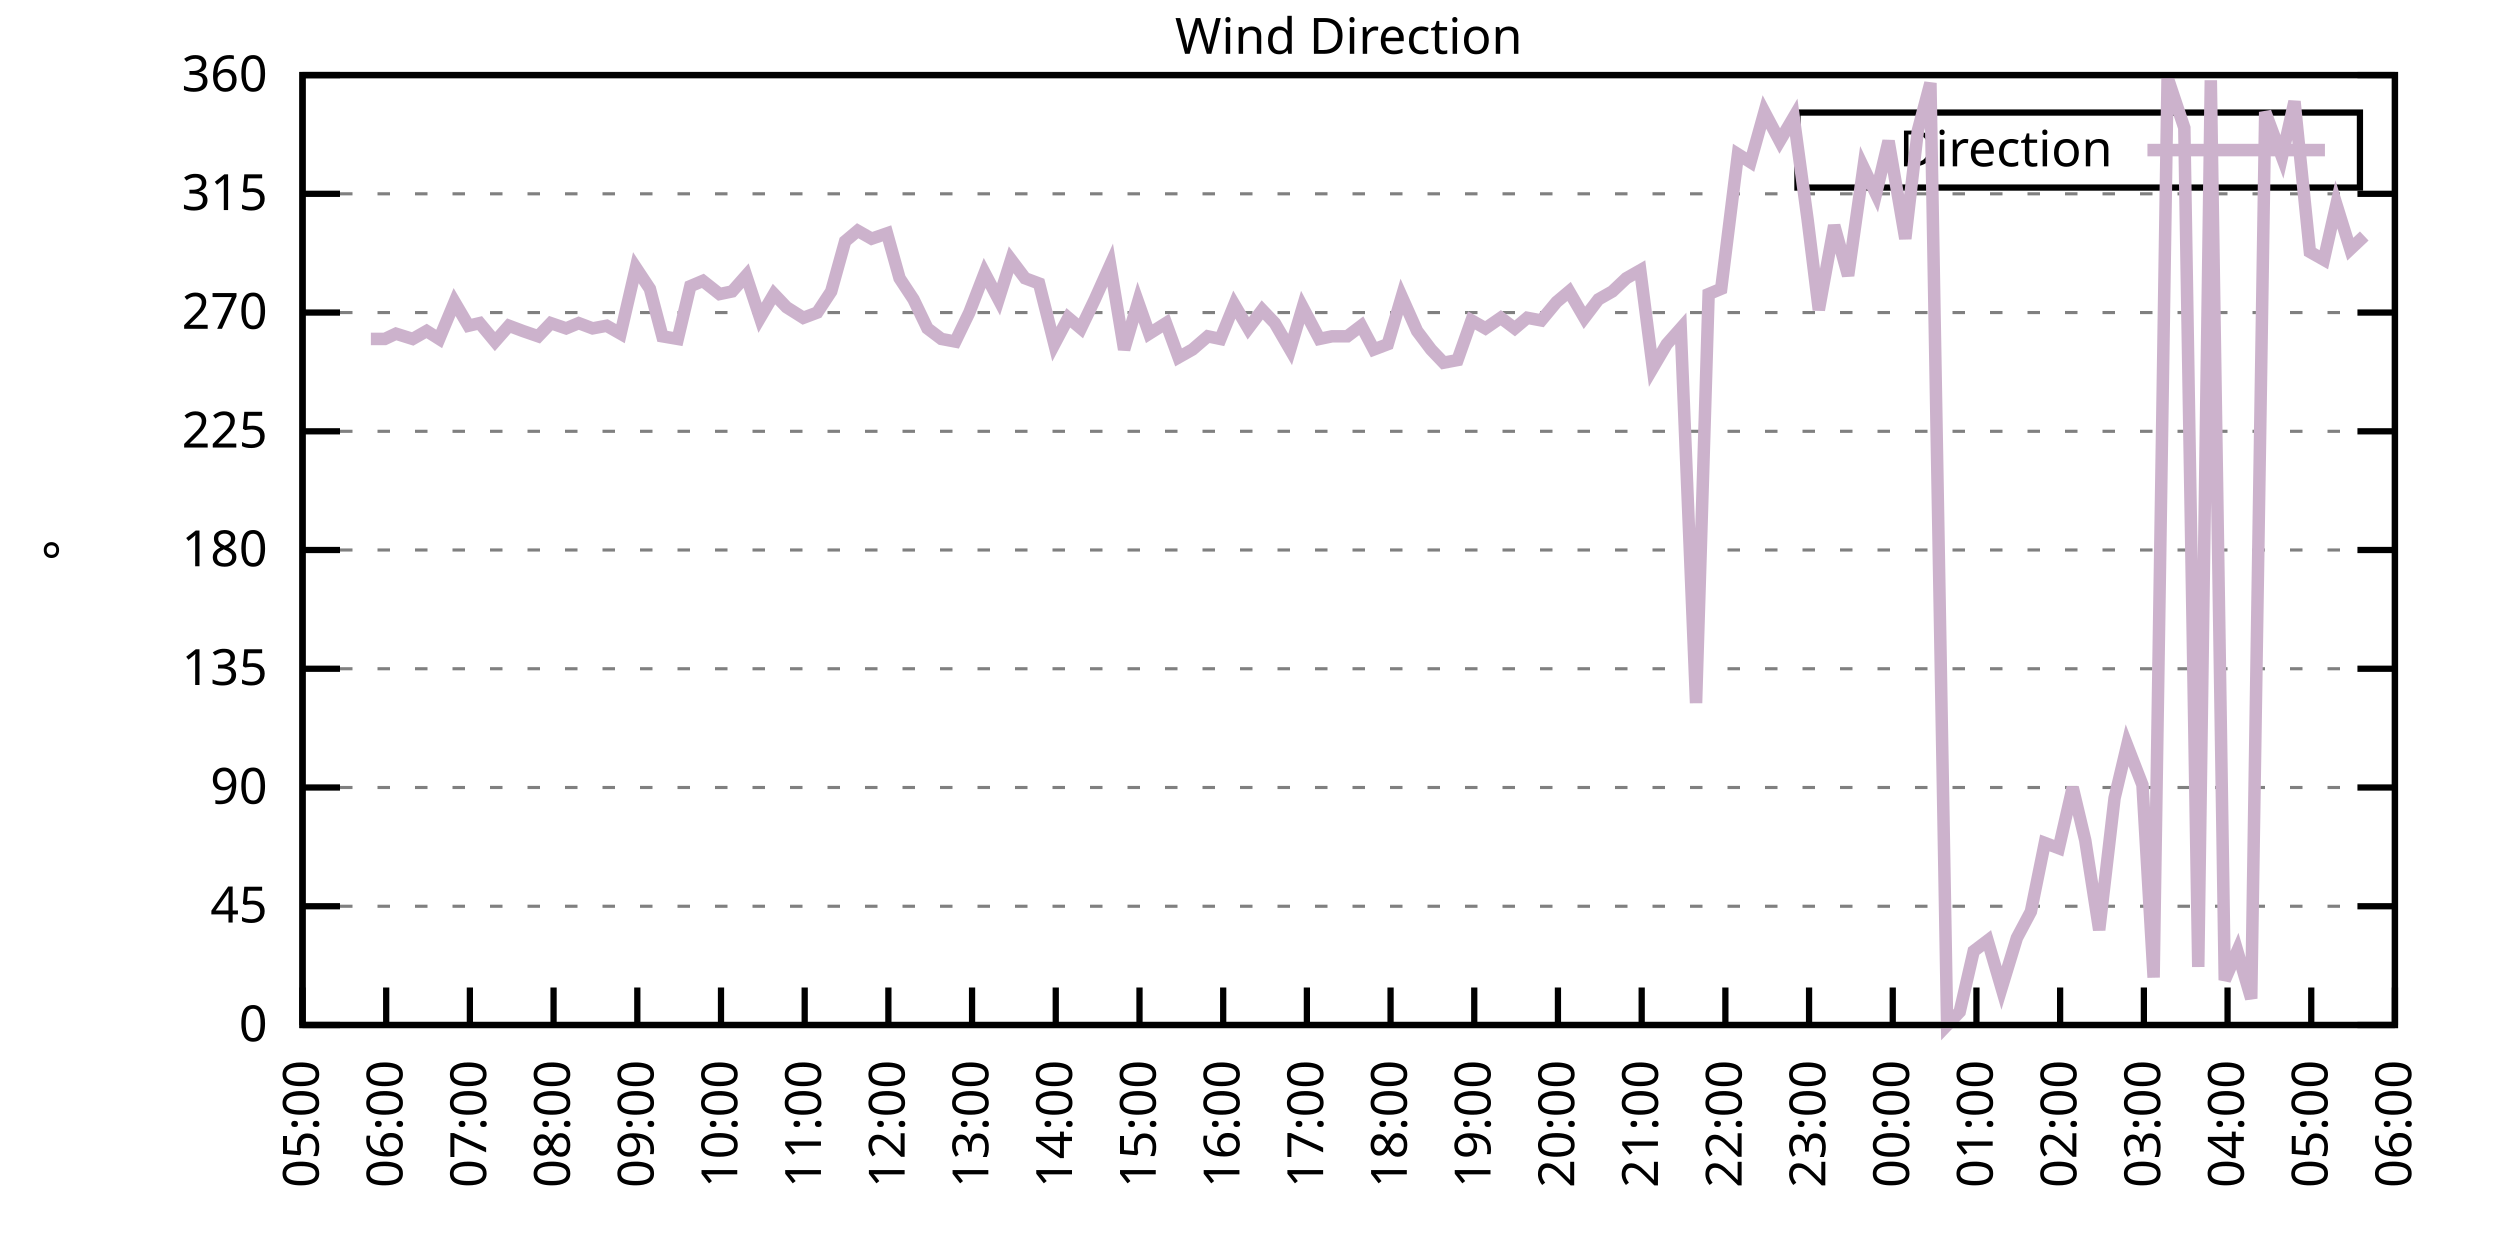
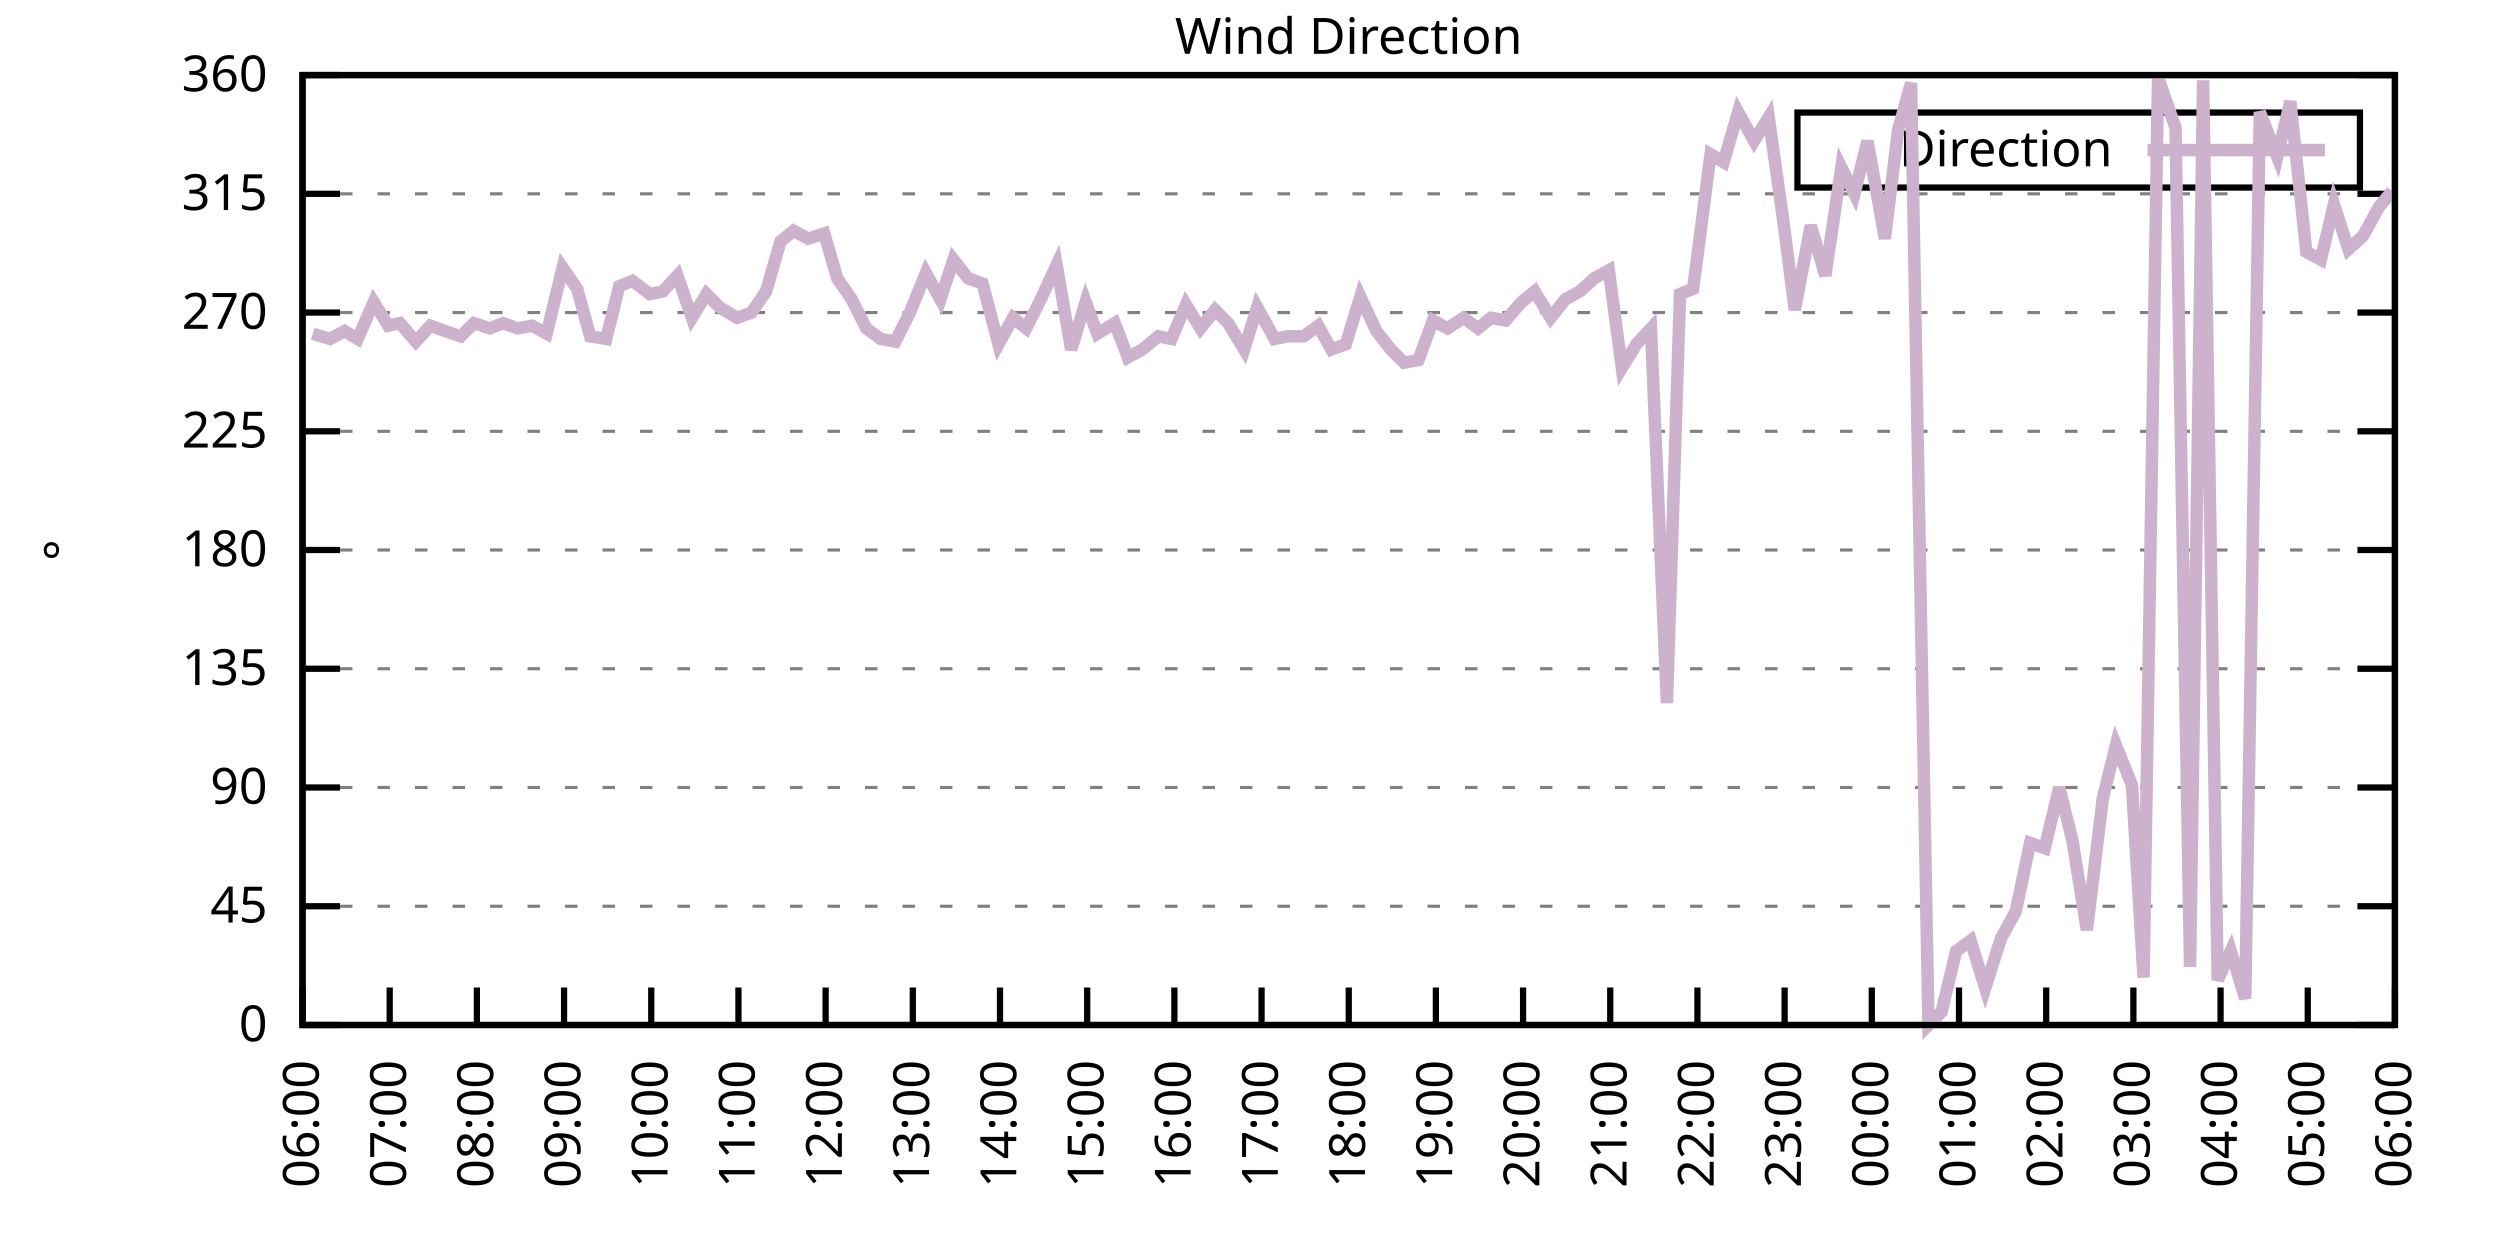
<svg xmlns="http://www.w3.org/2000/svg" xmlns:xlink="http://www.w3.org/1999/xlink" width="400" height="200" viewBox="0 0 400 200">
  <g id="gnuplot_canvas">
    <rect x="0" y="0" width="400" height="200" fill="none" />
    <defs>
      <circle id="gpDot" r="0.5" stroke-width="0.5" stroke="currentColor" />
      <path id="gpPt0" stroke-width="0.333" stroke="currentColor" d="M-1,0 h2 M0,-1 v2" />
      <path id="gpPt1" stroke-width="0.333" stroke="currentColor" d="M-1,-1 L1,1 M1,-1 L-1,1" />
      <path id="gpPt2" stroke-width="0.333" stroke="currentColor" d="M-1,0 L1,0 M0,-1 L0,1 M-1,-1 L1,1 M-1,1 L1,-1" />
      <rect id="gpPt3" stroke-width="0.333" stroke="currentColor" x="-1" y="-1" width="2" height="2" />
      <rect id="gpPt4" stroke-width="0.333" stroke="currentColor" fill="currentColor" x="-1" y="-1" width="2" height="2" />
      <circle id="gpPt5" stroke-width="0.333" stroke="currentColor" cx="0" cy="0" r="1" />
      <use xlink:href="#gpPt5" id="gpPt6" fill="currentColor" stroke="none" />
      <path id="gpPt7" stroke-width="0.333" stroke="currentColor" d="M0,-1.33 L-1.33,0.67 L1.33,0.67 z" />
      <use xlink:href="#gpPt7" id="gpPt8" fill="currentColor" stroke="none" />
      <use xlink:href="#gpPt7" id="gpPt9" stroke="currentColor" transform="rotate(180)" />
      <use xlink:href="#gpPt9" id="gpPt10" fill="currentColor" stroke="none" />
      <use xlink:href="#gpPt3" id="gpPt11" stroke="currentColor" transform="rotate(45)" />
      <use xlink:href="#gpPt11" id="gpPt12" fill="currentColor" stroke="none" />
      <path id="gpPt13" stroke-width="0.333" stroke="currentColor" d="M0,1.330 L1.265,0.411 L0.782,-1.067 L-0.782,-1.076 L-1.265,0.411 z" />
      <use xlink:href="#gpPt13" id="gpPt14" fill="currentColor" stroke="none" />
      <filter id="textbox" filterUnits="objectBoundingBox" x="0" y="0" height="1" width="1">
        <feFlood flood-color="white" flood-opacity="1" result="bgnd" />
        <feComposite in="SourceGraphic" in2="bgnd" operator="atop" />
      </filter>
      <filter id="greybox" filterUnits="objectBoundingBox" x="0" y="0" height="1" width="1">
        <feFlood flood-color="lightgrey" flood-opacity="1" result="grey" />
        <feComposite in="SourceGraphic" in2="grey" operator="atop" />
      </filter>
    </defs>
    <g fill="none" color="white" stroke="currentColor" stroke-width="1.00" stroke-linecap="butt" stroke-linejoin="miter">
</g>
    <g fill="none" color="black" stroke="currentColor" stroke-width="1.00" stroke-linecap="butt" stroke-linejoin="miter">
      <g stroke="none" shape-rendering="crispEdges">
        <polygon fill="rgb(255, 255, 255)" points="48.40,164.00 383.18,164.00 383.18,12.02 48.40,12.02 " />
      </g>
    </g>
    <g fill="none" color="black" stroke="currentColor" stroke-width="1.00" stroke-linecap="butt" stroke-linejoin="miter">
</g>
    <g fill="none" color="black" stroke="black" stroke-width="0.50" stroke-linecap="butt" stroke-linejoin="miter">
</g>
    <g fill="none" color="gray" stroke="currentColor" stroke-width="0.50" stroke-linecap="butt" stroke-linejoin="miter">
      <path stroke="gray" stroke-dasharray="2,4" class="gridline" d="M48.40,164.00 L383.19,164.00  " />
    </g>
    <g fill="none" color="gray" stroke="gray" stroke-width="1.00" stroke-linecap="butt" stroke-linejoin="miter">
</g>
    <g fill="none" color="black" stroke="currentColor" stroke-width="1.00" stroke-linecap="butt" stroke-linejoin="miter">
      <path stroke="black" d="M48.40,164.00 L54.40,164.00 M383.19,164.00 L377.19,164.00  " />
      <g transform="translate(42.80,166.60)" stroke="none" fill="black" font-family="Sans" font-size="8.00" text-anchor="end">
        <text>
          <tspan font-family="Sans"> 0</tspan>
        </text>
      </g>
    </g>
    <g fill="none" color="black" stroke="currentColor" stroke-width="1.00" stroke-linecap="butt" stroke-linejoin="miter">
</g>
    <g fill="none" color="black" stroke="black" stroke-width="0.50" stroke-linecap="butt" stroke-linejoin="miter">
</g>
    <g fill="none" color="gray" stroke="currentColor" stroke-width="0.50" stroke-linecap="butt" stroke-linejoin="miter">
      <path stroke="gray" stroke-dasharray="2,4" class="gridline" d="M48.40,145.00 L383.19,145.00  " />
    </g>
    <g fill="none" color="gray" stroke="gray" stroke-width="1.00" stroke-linecap="butt" stroke-linejoin="miter">
</g>
    <g fill="none" color="black" stroke="currentColor" stroke-width="1.00" stroke-linecap="butt" stroke-linejoin="miter">
      <path stroke="black" d="M48.40,145.00 L54.40,145.00 M383.19,145.00 L377.19,145.00  " />
      <g transform="translate(42.80,147.60)" stroke="none" fill="black" font-family="Sans" font-size="8.00" text-anchor="end">
        <text>
          <tspan font-family="Sans"> 45</tspan>
        </text>
      </g>
    </g>
    <g fill="none" color="black" stroke="currentColor" stroke-width="1.00" stroke-linecap="butt" stroke-linejoin="miter">
</g>
    <g fill="none" color="black" stroke="black" stroke-width="0.50" stroke-linecap="butt" stroke-linejoin="miter">
</g>
    <g fill="none" color="gray" stroke="currentColor" stroke-width="0.50" stroke-linecap="butt" stroke-linejoin="miter">
      <path stroke="gray" stroke-dasharray="2,4" class="gridline" d="M48.40,126.00 L383.19,126.00  " />
    </g>
    <g fill="none" color="gray" stroke="gray" stroke-width="1.00" stroke-linecap="butt" stroke-linejoin="miter">
</g>
    <g fill="none" color="black" stroke="currentColor" stroke-width="1.00" stroke-linecap="butt" stroke-linejoin="miter">
      <path stroke="black" d="M48.40,126.00 L54.40,126.00 M383.19,126.00 L377.19,126.00  " />
      <g transform="translate(42.80,128.60)" stroke="none" fill="black" font-family="Sans" font-size="8.00" text-anchor="end">
        <text>
          <tspan font-family="Sans"> 90</tspan>
        </text>
      </g>
    </g>
    <g fill="none" color="black" stroke="currentColor" stroke-width="1.00" stroke-linecap="butt" stroke-linejoin="miter">
</g>
    <g fill="none" color="black" stroke="black" stroke-width="0.50" stroke-linecap="butt" stroke-linejoin="miter">
</g>
    <g fill="none" color="gray" stroke="currentColor" stroke-width="0.50" stroke-linecap="butt" stroke-linejoin="miter">
      <path stroke="gray" stroke-dasharray="2,4" class="gridline" d="M48.40,107.00 L383.19,107.00  " />
    </g>
    <g fill="none" color="gray" stroke="gray" stroke-width="1.00" stroke-linecap="butt" stroke-linejoin="miter">
</g>
    <g fill="none" color="black" stroke="currentColor" stroke-width="1.00" stroke-linecap="butt" stroke-linejoin="miter">
      <path stroke="black" d="M48.40,107.00 L54.40,107.00 M383.19,107.00 L377.19,107.00  " />
      <g transform="translate(42.80,109.60)" stroke="none" fill="black" font-family="Sans" font-size="8.00" text-anchor="end">
        <text>
          <tspan font-family="Sans"> 135</tspan>
        </text>
      </g>
    </g>
    <g fill="none" color="black" stroke="currentColor" stroke-width="1.00" stroke-linecap="butt" stroke-linejoin="miter">
</g>
    <g fill="none" color="black" stroke="black" stroke-width="0.50" stroke-linecap="butt" stroke-linejoin="miter">
</g>
    <g fill="none" color="gray" stroke="currentColor" stroke-width="0.50" stroke-linecap="butt" stroke-linejoin="miter">
      <path stroke="gray" stroke-dasharray="2,4" class="gridline" d="M48.40,88.00 L383.19,88.00  " />
    </g>
    <g fill="none" color="gray" stroke="gray" stroke-width="1.00" stroke-linecap="butt" stroke-linejoin="miter">
</g>
    <g fill="none" color="black" stroke="currentColor" stroke-width="1.00" stroke-linecap="butt" stroke-linejoin="miter">
      <path stroke="black" d="M48.40,88.00 L54.40,88.00 M383.19,88.00 L377.19,88.00  " />
      <g transform="translate(42.80,90.60)" stroke="none" fill="black" font-family="Sans" font-size="8.00" text-anchor="end">
        <text>
          <tspan font-family="Sans"> 180</tspan>
        </text>
      </g>
    </g>
    <g fill="none" color="black" stroke="currentColor" stroke-width="1.00" stroke-linecap="butt" stroke-linejoin="miter">
</g>
    <g fill="none" color="black" stroke="black" stroke-width="0.50" stroke-linecap="butt" stroke-linejoin="miter">
</g>
    <g fill="none" color="gray" stroke="currentColor" stroke-width="0.50" stroke-linecap="butt" stroke-linejoin="miter">
      <path stroke="gray" stroke-dasharray="2,4" class="gridline" d="M48.40,69.01 L383.19,69.01  " />
    </g>
    <g fill="none" color="gray" stroke="gray" stroke-width="1.00" stroke-linecap="butt" stroke-linejoin="miter">
</g>
    <g fill="none" color="black" stroke="currentColor" stroke-width="1.00" stroke-linecap="butt" stroke-linejoin="miter">
      <path stroke="black" d="M48.40,69.01 L54.40,69.01 M383.19,69.01 L377.19,69.01  " />
      <g transform="translate(42.80,71.61)" stroke="none" fill="black" font-family="Sans" font-size="8.00" text-anchor="end">
        <text>
          <tspan font-family="Sans"> 225</tspan>
        </text>
      </g>
    </g>
    <g fill="none" color="black" stroke="currentColor" stroke-width="1.00" stroke-linecap="butt" stroke-linejoin="miter">
</g>
    <g fill="none" color="black" stroke="black" stroke-width="0.50" stroke-linecap="butt" stroke-linejoin="miter">
</g>
    <g fill="none" color="gray" stroke="currentColor" stroke-width="0.50" stroke-linecap="butt" stroke-linejoin="miter">
      <path stroke="gray" stroke-dasharray="2,4" class="gridline" d="M48.40,50.01 L383.19,50.01  " />
    </g>
    <g fill="none" color="gray" stroke="gray" stroke-width="1.00" stroke-linecap="butt" stroke-linejoin="miter">
</g>
    <g fill="none" color="black" stroke="currentColor" stroke-width="1.00" stroke-linecap="butt" stroke-linejoin="miter">
      <path stroke="black" d="M48.40,50.01 L54.40,50.01 M383.19,50.01 L377.19,50.01  " />
      <g transform="translate(42.80,52.61)" stroke="none" fill="black" font-family="Sans" font-size="8.00" text-anchor="end">
        <text>
          <tspan font-family="Sans"> 270</tspan>
        </text>
      </g>
    </g>
    <g fill="none" color="black" stroke="currentColor" stroke-width="1.00" stroke-linecap="butt" stroke-linejoin="miter">
</g>
    <g fill="none" color="black" stroke="black" stroke-width="0.50" stroke-linecap="butt" stroke-linejoin="miter">
</g>
    <g fill="none" color="gray" stroke="currentColor" stroke-width="0.50" stroke-linecap="butt" stroke-linejoin="miter">
      <path stroke="gray" stroke-dasharray="2,4" class="gridline" d="M48.40,31.01 L383.19,31.01  " />
    </g>
    <g fill="none" color="gray" stroke="gray" stroke-width="1.00" stroke-linecap="butt" stroke-linejoin="miter">
</g>
    <g fill="none" color="black" stroke="currentColor" stroke-width="1.00" stroke-linecap="butt" stroke-linejoin="miter">
      <path stroke="black" d="M48.40,31.01 L54.40,31.01 M383.19,31.01 L377.19,31.01  " />
      <g transform="translate(42.80,33.61)" stroke="none" fill="black" font-family="Sans" font-size="8.00" text-anchor="end">
        <text>
          <tspan font-family="Sans"> 315</tspan>
        </text>
      </g>
    </g>
    <g fill="none" color="black" stroke="currentColor" stroke-width="1.00" stroke-linecap="butt" stroke-linejoin="miter">
</g>
    <g fill="none" color="black" stroke="black" stroke-width="0.50" stroke-linecap="butt" stroke-linejoin="miter">
</g>
    <g fill="none" color="gray" stroke="currentColor" stroke-width="0.50" stroke-linecap="butt" stroke-linejoin="miter">
      <path stroke="gray" stroke-dasharray="2,4" class="gridline" d="M48.40,12.01 L383.19,12.01  " />
    </g>
    <g fill="none" color="gray" stroke="gray" stroke-width="1.00" stroke-linecap="butt" stroke-linejoin="miter">
</g>
    <g fill="none" color="black" stroke="currentColor" stroke-width="1.00" stroke-linecap="butt" stroke-linejoin="miter">
      <path stroke="black" d="M48.40,12.01 L54.40,12.01 M383.19,12.01 L377.19,12.01  " />
      <g transform="translate(42.80,14.61)" stroke="none" fill="black" font-family="Sans" font-size="8.00" text-anchor="end">
        <text>
          <tspan font-family="Sans"> 360</tspan>
        </text>
      </g>
    </g>
    <g fill="none" color="black" stroke="currentColor" stroke-width="1.00" stroke-linecap="butt" stroke-linejoin="miter">
      <path stroke="black" d="M48.40,164.00 L48.40,158.00  " />
      <g transform="translate(51.00,169.60) rotate(270.00)" stroke="none" fill="black" font-family="Sans" font-size="8.00" text-anchor="end">
        <text>
-           <tspan font-family="Sans">05:00</tspan>
-         </text>
-       </g>
-     </g>
-     <g fill="none" color="black" stroke="currentColor" stroke-width="1.00" stroke-linecap="butt" stroke-linejoin="miter">
-       <path stroke="black" d="M61.79,164.00 L61.79,158.00  " />
-       <g transform="translate(64.39,169.60) rotate(270.00)" stroke="none" fill="black" font-family="Sans" font-size="8.00" text-anchor="end">
-         <text>
          <tspan font-family="Sans">06:00</tspan>
        </text>
      </g>
    </g>
    <g fill="none" color="black" stroke="currentColor" stroke-width="1.00" stroke-linecap="butt" stroke-linejoin="miter">
-       <path stroke="black" d="M75.18,164.00 L75.18,158.00  " />
-       <g transform="translate(77.78,169.60) rotate(270.00)" stroke="none" fill="black" font-family="Sans" font-size="8.00" text-anchor="end">
+       <path stroke="black" d="M62.35,164.00 L62.35,158.00  " />
+       <g transform="translate(64.95,169.60) rotate(270.00)" stroke="none" fill="black" font-family="Sans" font-size="8.00" text-anchor="end">
        <text>
          <tspan font-family="Sans">07:00</tspan>
        </text>
      </g>
    </g>
    <g fill="none" color="black" stroke="currentColor" stroke-width="1.00" stroke-linecap="butt" stroke-linejoin="miter">
-       <path stroke="black" d="M88.57,164.00 L88.57,158.00  " />
-       <g transform="translate(91.17,169.60) rotate(270.00)" stroke="none" fill="black" font-family="Sans" font-size="8.00" text-anchor="end">
+       <path stroke="black" d="M76.30,164.00 L76.30,158.00  " />
+       <g transform="translate(78.90,169.60) rotate(270.00)" stroke="none" fill="black" font-family="Sans" font-size="8.00" text-anchor="end">
        <text>
          <tspan font-family="Sans">08:00</tspan>
        </text>
      </g>
    </g>
    <g fill="none" color="black" stroke="currentColor" stroke-width="1.00" stroke-linecap="butt" stroke-linejoin="miter">
-       <path stroke="black" d="M101.97,164.00 L101.97,158.00  " />
-       <g transform="translate(104.57,169.60) rotate(270.00)" stroke="none" fill="black" font-family="Sans" font-size="8.00" text-anchor="end">
+       <path stroke="black" d="M90.25,164.00 L90.25,158.00  " />
+       <g transform="translate(92.85,169.60) rotate(270.00)" stroke="none" fill="black" font-family="Sans" font-size="8.00" text-anchor="end">
        <text>
          <tspan font-family="Sans">09:00</tspan>
        </text>
      </g>
    </g>
    <g fill="none" color="black" stroke="currentColor" stroke-width="1.00" stroke-linecap="butt" stroke-linejoin="miter">
-       <path stroke="black" d="M115.36,164.00 L115.36,158.00  " />
-       <g transform="translate(117.96,169.60) rotate(270.00)" stroke="none" fill="black" font-family="Sans" font-size="8.00" text-anchor="end">
+       <path stroke="black" d="M104.20,164.00 L104.20,158.00  " />
+       <g transform="translate(106.80,169.60) rotate(270.00)" stroke="none" fill="black" font-family="Sans" font-size="8.00" text-anchor="end">
        <text>
          <tspan font-family="Sans">10:00</tspan>
        </text>
      </g>
    </g>
    <g fill="none" color="black" stroke="currentColor" stroke-width="1.00" stroke-linecap="butt" stroke-linejoin="miter">
-       <path stroke="black" d="M128.75,164.00 L128.75,158.00  " />
-       <g transform="translate(131.35,169.60) rotate(270.00)" stroke="none" fill="black" font-family="Sans" font-size="8.00" text-anchor="end">
+       <path stroke="black" d="M118.15,164.00 L118.15,158.00  " />
+       <g transform="translate(120.75,169.60) rotate(270.00)" stroke="none" fill="black" font-family="Sans" font-size="8.00" text-anchor="end">
        <text>
          <tspan font-family="Sans">11:00</tspan>
        </text>
      </g>
    </g>
    <g fill="none" color="black" stroke="currentColor" stroke-width="1.00" stroke-linecap="butt" stroke-linejoin="miter">
-       <path stroke="black" d="M142.14,164.00 L142.14,158.00  " />
-       <g transform="translate(144.74,169.60) rotate(270.00)" stroke="none" fill="black" font-family="Sans" font-size="8.00" text-anchor="end">
+       <path stroke="black" d="M132.10,164.00 L132.10,158.00  " />
+       <g transform="translate(134.70,169.60) rotate(270.00)" stroke="none" fill="black" font-family="Sans" font-size="8.00" text-anchor="end">
        <text>
          <tspan font-family="Sans">12:00</tspan>
        </text>
      </g>
    </g>
    <g fill="none" color="black" stroke="currentColor" stroke-width="1.00" stroke-linecap="butt" stroke-linejoin="miter">
-       <path stroke="black" d="M155.53,164.00 L155.53,158.00  " />
-       <g transform="translate(158.13,169.60) rotate(270.00)" stroke="none" fill="black" font-family="Sans" font-size="8.00" text-anchor="end">
+       <path stroke="black" d="M146.05,164.00 L146.05,158.00  " />
+       <g transform="translate(148.65,169.60) rotate(270.00)" stroke="none" fill="black" font-family="Sans" font-size="8.00" text-anchor="end">
        <text>
          <tspan font-family="Sans">13:00</tspan>
        </text>
      </g>
    </g>
    <g fill="none" color="black" stroke="currentColor" stroke-width="1.00" stroke-linecap="butt" stroke-linejoin="miter">
-       <path stroke="black" d="M168.92,164.00 L168.92,158.00  " />
-       <g transform="translate(171.52,169.60) rotate(270.00)" stroke="none" fill="black" font-family="Sans" font-size="8.00" text-anchor="end">
+       <path stroke="black" d="M160.00,164.00 L160.00,158.00  " />
+       <g transform="translate(162.60,169.60) rotate(270.00)" stroke="none" fill="black" font-family="Sans" font-size="8.00" text-anchor="end">
        <text>
          <tspan font-family="Sans">14:00</tspan>
        </text>
      </g>
    </g>
    <g fill="none" color="black" stroke="currentColor" stroke-width="1.00" stroke-linecap="butt" stroke-linejoin="miter">
-       <path stroke="black" d="M182.32,164.00 L182.32,158.00  " />
-       <g transform="translate(184.92,169.60) rotate(270.00)" stroke="none" fill="black" font-family="Sans" font-size="8.00" text-anchor="end">
+       <path stroke="black" d="M173.95,164.00 L173.95,158.00  " />
+       <g transform="translate(176.55,169.60) rotate(270.00)" stroke="none" fill="black" font-family="Sans" font-size="8.00" text-anchor="end">
        <text>
          <tspan font-family="Sans">15:00</tspan>
        </text>
      </g>
    </g>
    <g fill="none" color="black" stroke="currentColor" stroke-width="1.00" stroke-linecap="butt" stroke-linejoin="miter">
-       <path stroke="black" d="M195.71,164.00 L195.71,158.00  " />
-       <g transform="translate(198.31,169.60) rotate(270.00)" stroke="none" fill="black" font-family="Sans" font-size="8.00" text-anchor="end">
+       <path stroke="black" d="M187.90,164.00 L187.90,158.00  " />
+       <g transform="translate(190.50,169.60) rotate(270.00)" stroke="none" fill="black" font-family="Sans" font-size="8.00" text-anchor="end">
        <text>
          <tspan font-family="Sans">16:00</tspan>
        </text>
      </g>
    </g>
    <g fill="none" color="black" stroke="currentColor" stroke-width="1.00" stroke-linecap="butt" stroke-linejoin="miter">
-       <path stroke="black" d="M209.10,164.00 L209.10,158.00  " />
-       <g transform="translate(211.70,169.60) rotate(270.00)" stroke="none" fill="black" font-family="Sans" font-size="8.00" text-anchor="end">
+       <path stroke="black" d="M201.85,164.00 L201.85,158.00  " />
+       <g transform="translate(204.45,169.60) rotate(270.00)" stroke="none" fill="black" font-family="Sans" font-size="8.00" text-anchor="end">
        <text>
          <tspan font-family="Sans">17:00</tspan>
        </text>
      </g>
    </g>
    <g fill="none" color="black" stroke="currentColor" stroke-width="1.00" stroke-linecap="butt" stroke-linejoin="miter">
-       <path stroke="black" d="M222.49,164.00 L222.49,158.00  " />
-       <g transform="translate(225.09,169.60) rotate(270.00)" stroke="none" fill="black" font-family="Sans" font-size="8.00" text-anchor="end">
+       <path stroke="black" d="M215.80,164.00 L215.80,158.00  " />
+       <g transform="translate(218.40,169.60) rotate(270.00)" stroke="none" fill="black" font-family="Sans" font-size="8.00" text-anchor="end">
        <text>
          <tspan font-family="Sans">18:00</tspan>
        </text>
      </g>
    </g>
    <g fill="none" color="black" stroke="currentColor" stroke-width="1.00" stroke-linecap="butt" stroke-linejoin="miter">
-       <path stroke="black" d="M235.88,164.00 L235.88,158.00  " />
-       <g transform="translate(238.48,169.60) rotate(270.00)" stroke="none" fill="black" font-family="Sans" font-size="8.00" text-anchor="end">
+       <path stroke="black" d="M229.74,164.00 L229.74,158.00  " />
+       <g transform="translate(232.34,169.60) rotate(270.00)" stroke="none" fill="black" font-family="Sans" font-size="8.00" text-anchor="end">
        <text>
          <tspan font-family="Sans">19:00</tspan>
        </text>
      </g>
    </g>
    <g fill="none" color="black" stroke="currentColor" stroke-width="1.00" stroke-linecap="butt" stroke-linejoin="miter">
-       <path stroke="black" d="M249.27,164.00 L249.27,158.00  " />
-       <g transform="translate(251.87,169.60) rotate(270.00)" stroke="none" fill="black" font-family="Sans" font-size="8.00" text-anchor="end">
+       <path stroke="black" d="M243.69,164.00 L243.69,158.00  " />
+       <g transform="translate(246.29,169.60) rotate(270.00)" stroke="none" fill="black" font-family="Sans" font-size="8.00" text-anchor="end">
        <text>
          <tspan font-family="Sans">20:00</tspan>
        </text>
      </g>
    </g>
    <g fill="none" color="black" stroke="currentColor" stroke-width="1.00" stroke-linecap="butt" stroke-linejoin="miter">
-       <path stroke="black" d="M262.67,164.00 L262.67,158.00  " />
-       <g transform="translate(265.27,169.60) rotate(270.00)" stroke="none" fill="black" font-family="Sans" font-size="8.00" text-anchor="end">
+       <path stroke="black" d="M257.64,164.00 L257.64,158.00  " />
+       <g transform="translate(260.24,169.60) rotate(270.00)" stroke="none" fill="black" font-family="Sans" font-size="8.00" text-anchor="end">
        <text>
          <tspan font-family="Sans">21:00</tspan>
        </text>
      </g>
    </g>
    <g fill="none" color="black" stroke="currentColor" stroke-width="1.00" stroke-linecap="butt" stroke-linejoin="miter">
-       <path stroke="black" d="M276.06,164.00 L276.06,158.00  " />
-       <g transform="translate(278.66,169.60) rotate(270.00)" stroke="none" fill="black" font-family="Sans" font-size="8.00" text-anchor="end">
+       <path stroke="black" d="M271.59,164.00 L271.59,158.00  " />
+       <g transform="translate(274.19,169.60) rotate(270.00)" stroke="none" fill="black" font-family="Sans" font-size="8.00" text-anchor="end">
        <text>
          <tspan font-family="Sans">22:00</tspan>
        </text>
      </g>
    </g>
    <g fill="none" color="black" stroke="currentColor" stroke-width="1.00" stroke-linecap="butt" stroke-linejoin="miter">
-       <path stroke="black" d="M289.45,164.00 L289.45,158.00  " />
-       <g transform="translate(292.05,169.60) rotate(270.00)" stroke="none" fill="black" font-family="Sans" font-size="8.00" text-anchor="end">
+       <path stroke="black" d="M285.54,164.00 L285.54,158.00  " />
+       <g transform="translate(288.14,169.60) rotate(270.00)" stroke="none" fill="black" font-family="Sans" font-size="8.00" text-anchor="end">
        <text>
          <tspan font-family="Sans">23:00</tspan>
        </text>
      </g>
    </g>
    <g fill="none" color="black" stroke="currentColor" stroke-width="1.00" stroke-linecap="butt" stroke-linejoin="miter">
-       <path stroke="black" d="M302.84,164.00 L302.84,158.00  " />
-       <g transform="translate(305.44,169.60) rotate(270.00)" stroke="none" fill="black" font-family="Sans" font-size="8.00" text-anchor="end">
+       <path stroke="black" d="M299.49,164.00 L299.49,158.00  " />
+       <g transform="translate(302.09,169.60) rotate(270.00)" stroke="none" fill="black" font-family="Sans" font-size="8.00" text-anchor="end">
        <text>
          <tspan font-family="Sans">00:00</tspan>
        </text>
      </g>
    </g>
    <g fill="none" color="black" stroke="currentColor" stroke-width="1.00" stroke-linecap="butt" stroke-linejoin="miter">
-       <path stroke="black" d="M316.23,164.00 L316.23,158.00  " />
-       <g transform="translate(318.83,169.60) rotate(270.00)" stroke="none" fill="black" font-family="Sans" font-size="8.00" text-anchor="end">
+       <path stroke="black" d="M313.44,164.00 L313.44,158.00  " />
+       <g transform="translate(316.04,169.60) rotate(270.00)" stroke="none" fill="black" font-family="Sans" font-size="8.00" text-anchor="end">
        <text>
          <tspan font-family="Sans">01:00</tspan>
        </text>
      </g>
    </g>
    <g fill="none" color="black" stroke="currentColor" stroke-width="1.00" stroke-linecap="butt" stroke-linejoin="miter">
-       <path stroke="black" d="M329.62,164.00 L329.62,158.00  " />
-       <g transform="translate(332.22,169.60) rotate(270.00)" stroke="none" fill="black" font-family="Sans" font-size="8.00" text-anchor="end">
+       <path stroke="black" d="M327.39,164.00 L327.39,158.00  " />
+       <g transform="translate(329.99,169.60) rotate(270.00)" stroke="none" fill="black" font-family="Sans" font-size="8.00" text-anchor="end">
        <text>
          <tspan font-family="Sans">02:00</tspan>
        </text>
      </g>
    </g>
    <g fill="none" color="black" stroke="currentColor" stroke-width="1.00" stroke-linecap="butt" stroke-linejoin="miter">
-       <path stroke="black" d="M343.02,164.00 L343.02,158.00  " />
-       <g transform="translate(345.62,169.60) rotate(270.00)" stroke="none" fill="black" font-family="Sans" font-size="8.00" text-anchor="end">
+       <path stroke="black" d="M341.34,164.00 L341.34,158.00  " />
+       <g transform="translate(343.94,169.60) rotate(270.00)" stroke="none" fill="black" font-family="Sans" font-size="8.00" text-anchor="end">
        <text>
          <tspan font-family="Sans">03:00</tspan>
        </text>
      </g>
    </g>
    <g fill="none" color="black" stroke="currentColor" stroke-width="1.00" stroke-linecap="butt" stroke-linejoin="miter">
-       <path stroke="black" d="M356.41,164.00 L356.41,158.00  " />
-       <g transform="translate(359.01,169.60) rotate(270.00)" stroke="none" fill="black" font-family="Sans" font-size="8.00" text-anchor="end">
+       <path stroke="black" d="M355.29,164.00 L355.29,158.00  " />
+       <g transform="translate(357.89,169.60) rotate(270.00)" stroke="none" fill="black" font-family="Sans" font-size="8.00" text-anchor="end">
        <text>
          <tspan font-family="Sans">04:00</tspan>
        </text>
      </g>
    </g>
    <g fill="none" color="black" stroke="currentColor" stroke-width="1.00" stroke-linecap="butt" stroke-linejoin="miter">
-       <path stroke="black" d="M369.80,164.00 L369.80,158.00  " />
-       <g transform="translate(372.40,169.60) rotate(270.00)" stroke="none" fill="black" font-family="Sans" font-size="8.00" text-anchor="end">
+       <path stroke="black" d="M369.24,164.00 L369.24,158.00  " />
+       <g transform="translate(371.84,169.60) rotate(270.00)" stroke="none" fill="black" font-family="Sans" font-size="8.00" text-anchor="end">
        <text>
          <tspan font-family="Sans">05:00</tspan>
        </text>
      </g>
    </g>
    <g fill="none" color="black" stroke="currentColor" stroke-width="1.00" stroke-linecap="butt" stroke-linejoin="miter">
      <path stroke="black" d="M383.19,164.00 L383.19,158.00  " />
      <g transform="translate(385.79,169.60) rotate(270.00)" stroke="none" fill="black" font-family="Sans" font-size="8.00" text-anchor="end">
        <text>
          <tspan font-family="Sans">06:00</tspan>
        </text>
      </g>
    </g>
    <g fill="none" color="black" stroke="currentColor" stroke-width="1.00" stroke-linecap="butt" stroke-linejoin="miter">
</g>
    <g fill="none" color="black" stroke="currentColor" stroke-width="1.00" stroke-linecap="butt" stroke-linejoin="miter">
      <path stroke="black" d="M48.40,12.01 L48.40,164.00 L383.19,164.00 L383.19,12.01 L48.40,12.01 Z  " />
    </g>
    <g fill="none" color="black" stroke="currentColor" stroke-width="1.00" stroke-linecap="butt" stroke-linejoin="miter">
</g>
    <g fill="none" color="black" stroke="currentColor" stroke-width="1.00" stroke-linecap="butt" stroke-linejoin="miter">
      <path stroke="black" d="M287.59,30.01 L287.59,18.01 L377.59,18.01 L377.59,30.01 L287.59,30.01 Z  " />
    </g>
    <g id="Wind_direction_plot_1">
      <g fill="none" color="white" stroke="black" stroke-width="2.00" stroke-linecap="butt" stroke-linejoin="miter">
</g>
      <g fill="none" color="black" stroke="currentColor" stroke-width="2.00" stroke-linecap="butt" stroke-linejoin="miter">
        <g transform="translate(337.99,26.61)" stroke="none" fill="black" font-family="Sans" font-size="8.00" text-anchor="end">
          <text>
            <tspan font-family="Sans">Direction</tspan>
          </text>
        </g>
      </g>
      <g fill="none" color="black" stroke="currentColor" stroke-width="2.00" stroke-linecap="butt" stroke-linejoin="miter">
-         <path stroke="rgb(204, 178, 204)" d="M343.59,24.01 L371.99,24.01 M59.34,54.23 L61.57,54.23 L63.35,53.39 L66.03,54.23 L68.26,52.96 L70.27,54.23   L72.73,48.32 L74.96,52.12 L76.75,51.70 L79.20,54.65 L81.43,52.12 L83.66,52.96 L86.12,53.81 L88.13,51.70   L90.58,52.54 L92.59,51.70 L94.82,52.54 L97.06,52.12 L99.29,53.39 L101.74,42.83 L103.98,46.21 L105.98,53.81   L108.44,54.23 L110.45,45.79 L112.46,44.94 L115.13,47.05 L117.14,46.63 L119.38,44.10 L121.61,50.85 L123.84,47.05   L125.85,49.16 L128.53,50.85 L130.76,50.01 L132.99,46.63 L135.22,38.61 L137.23,36.92 L139.46,38.19 L141.92,37.34   L143.93,44.52 L146.16,47.90 L148.39,52.54 L150.62,54.23 L152.85,54.65 L155.09,50.01 L157.54,43.67 L159.77,47.90   L161.78,41.56 L164.01,44.52 L166.25,45.36 L168.70,55.07 L170.93,50.85 L172.94,52.54 L175.17,47.90 L177.63,42.41   L179.86,55.92 L182.09,48.32 L183.88,53.39 L186.56,51.70 L188.57,57.18 L190.80,55.92 L193.25,53.81 L195.26,54.23   L197.49,48.74 L199.73,52.54 L201.96,49.59 L203.97,51.70 L206.42,55.92 L208.43,49.16 L211.11,54.23 L213.12,53.81   L215.57,53.81 L217.80,52.12 L219.81,55.92 L222.04,55.07 L224.28,47.47 L226.73,52.96 L228.96,55.92 L230.97,58.03   L233.20,57.61 L235.44,51.27 L237.67,52.54 L240.12,50.85 L242.36,52.54 L244.36,50.85 L246.60,51.27 L249.05,48.32   L251.06,46.63 L253.51,50.85 L255.75,47.90 L257.98,46.63 L260.21,44.52 L262.44,43.25 L264.45,58.87 L266.68,55.07   L268.92,52.54 L271.37,112.49 L273.38,47.05 L275.39,46.21 L278.07,24.68 L280.07,25.94 L282.31,17.92 L284.76,22.56   L286.99,18.77 L289.23,35.23 L291.01,49.59 L293.47,36.08 L295.70,44.10 L298.15,26.79 L300.16,31.01 L302.17,22.56   L304.85,38.19 L306.86,20.88 L308.87,13.28 L311.54,164.00 L313.55,161.89 L315.79,152.18 L318.02,150.49 L320.25,158.09   L322.70,150.07 L324.94,145.85 L327.17,134.87 L329.40,135.71 L331.63,126.00 L333.64,134.45 L335.87,148.80 L338.33,127.69   L340.34,119.25 L342.79,125.58 L344.58,156.40 L346.81,12.43 L349.49,20.45 L351.72,154.71 L353.73,12.85 L355.96,156.82   L357.97,152.18 L360.20,159.78 L362.43,17.92 L365.11,25.10 L367.12,16.23 L369.58,40.30 L371.81,41.56 L373.82,32.70   L376.05,39.87 L378.28,37.76  " />
+         <path stroke="rgb(204, 178, 204)" d="M343.59,24.01 L371.99,24.01 M50.03,53.39 L52.82,54.23 L55.14,52.96 L57.23,54.23 L59.79,48.32 L62.12,52.12   L63.98,51.70 L66.53,54.65 L68.86,52.12 L71.18,52.96 L73.74,53.81 L75.83,51.70 L78.39,52.54 L80.48,51.70   L82.81,52.54 L85.13,52.12 L87.46,53.39 L90.02,42.83 L92.34,46.21 L94.43,53.81 L96.99,54.23 L99.08,45.79   L101.18,44.94 L103.97,47.05 L106.06,46.63 L108.38,44.10 L110.71,50.85 L113.03,47.05 L115.13,49.16 L117.92,50.85   L120.24,50.01 L122.57,46.63 L124.89,38.61 L126.98,36.92 L129.31,38.19 L131.87,37.34 L133.96,44.52 L136.28,47.90   L138.61,52.54 L140.93,54.23 L143.26,54.65 L145.58,50.01 L148.14,43.67 L150.46,47.90 L152.56,41.56 L154.88,44.52   L157.21,45.36 L159.76,55.07 L162.09,50.85 L164.18,52.54 L166.51,47.90 L169.06,42.41 L171.39,55.92 L173.71,48.32   L175.57,53.39 L178.36,51.70 L180.46,57.18 L182.78,55.92 L185.34,53.81 L187.43,54.23 L189.76,48.74 L192.08,52.54   L194.41,49.59 L196.50,51.70 L199.06,55.92 L201.15,49.16 L203.94,54.23 L206.03,53.81 L208.59,53.81 L210.91,52.12   L213.01,55.92 L215.33,55.07 L217.65,47.47 L220.21,52.96 L222.54,55.92 L224.63,58.03 L226.95,57.61 L229.28,51.27   L231.60,52.54 L234.16,50.85 L236.49,52.54 L238.58,50.85 L240.90,51.27 L243.46,48.32 L245.55,46.63 L248.11,50.85   L250.44,47.90 L252.76,46.63 L255.09,44.52 L257.41,43.25 L259.50,58.87 L261.83,55.07 L264.15,52.54 L266.71,112.49   L268.80,47.05 L270.90,46.21 L273.69,24.68 L275.78,25.94 L278.10,17.92 L280.66,22.56 L282.99,18.77 L285.31,35.23   L287.17,49.59 L289.73,36.08 L292.05,44.10 L294.61,26.79 L296.70,31.01 L298.80,22.56 L301.58,38.19 L303.68,20.88   L305.77,13.28 L308.56,164.00 L310.65,161.89 L312.98,152.18 L315.30,150.49 L317.63,158.09 L320.18,150.07 L322.51,145.85   L324.83,134.87 L327.16,135.71 L329.48,126.00 L331.58,134.45 L333.90,148.80 L336.46,127.69 L338.55,119.25 L341.11,125.58   L342.97,156.40 L345.29,12.43 L348.08,20.45 L350.41,154.71 L352.50,12.85 L354.83,156.82 L356.92,152.18 L359.24,159.78   L361.57,17.92 L364.36,25.10 L366.45,16.23 L369.01,40.30 L371.33,41.56 L373.43,32.70 L375.75,39.87 L378.08,37.76   L380.63,33.12 L382.73,30.59  " />
      </g>
    </g>
    <g fill="none" color="black" stroke="currentColor" stroke-width="2.00" stroke-linecap="butt" stroke-linejoin="miter">
</g>
    <g fill="none" color="black" stroke="black" stroke-width="1.00" stroke-linecap="butt" stroke-linejoin="miter">
</g>
    <g fill="none" color="black" stroke="currentColor" stroke-width="1.00" stroke-linecap="butt" stroke-linejoin="miter">
      <path stroke="black" d="M48.40,12.01 L48.40,164.00 L383.19,164.00 L383.19,12.01 L48.40,12.01 Z  " />
      <g transform="translate(12.80,88.01) rotate(270.00)" stroke="none" fill="black" font-family="Sans" font-size="8.00" text-anchor="middle">
        <text>
          <tspan font-family="Sans">°</tspan>
        </text>
      </g>
    </g>
    <g fill="none" color="black" stroke="currentColor" stroke-width="1.00" stroke-linecap="butt" stroke-linejoin="miter">
</g>
    <g fill="none" color="black" stroke="currentColor" stroke-width="1.00" stroke-linecap="butt" stroke-linejoin="miter">
      <g transform="translate(215.79,8.61)" stroke="none" fill="black" font-family="Sans" font-size="8.00" text-anchor="middle">
        <text>
          <tspan font-family="Sans">Wind Direction</tspan>
        </text>
      </g>
    </g>
    <g fill="none" color="black" stroke="currentColor" stroke-width="1.00" stroke-linecap="butt" stroke-linejoin="miter">
</g>
  </g>
</svg>
